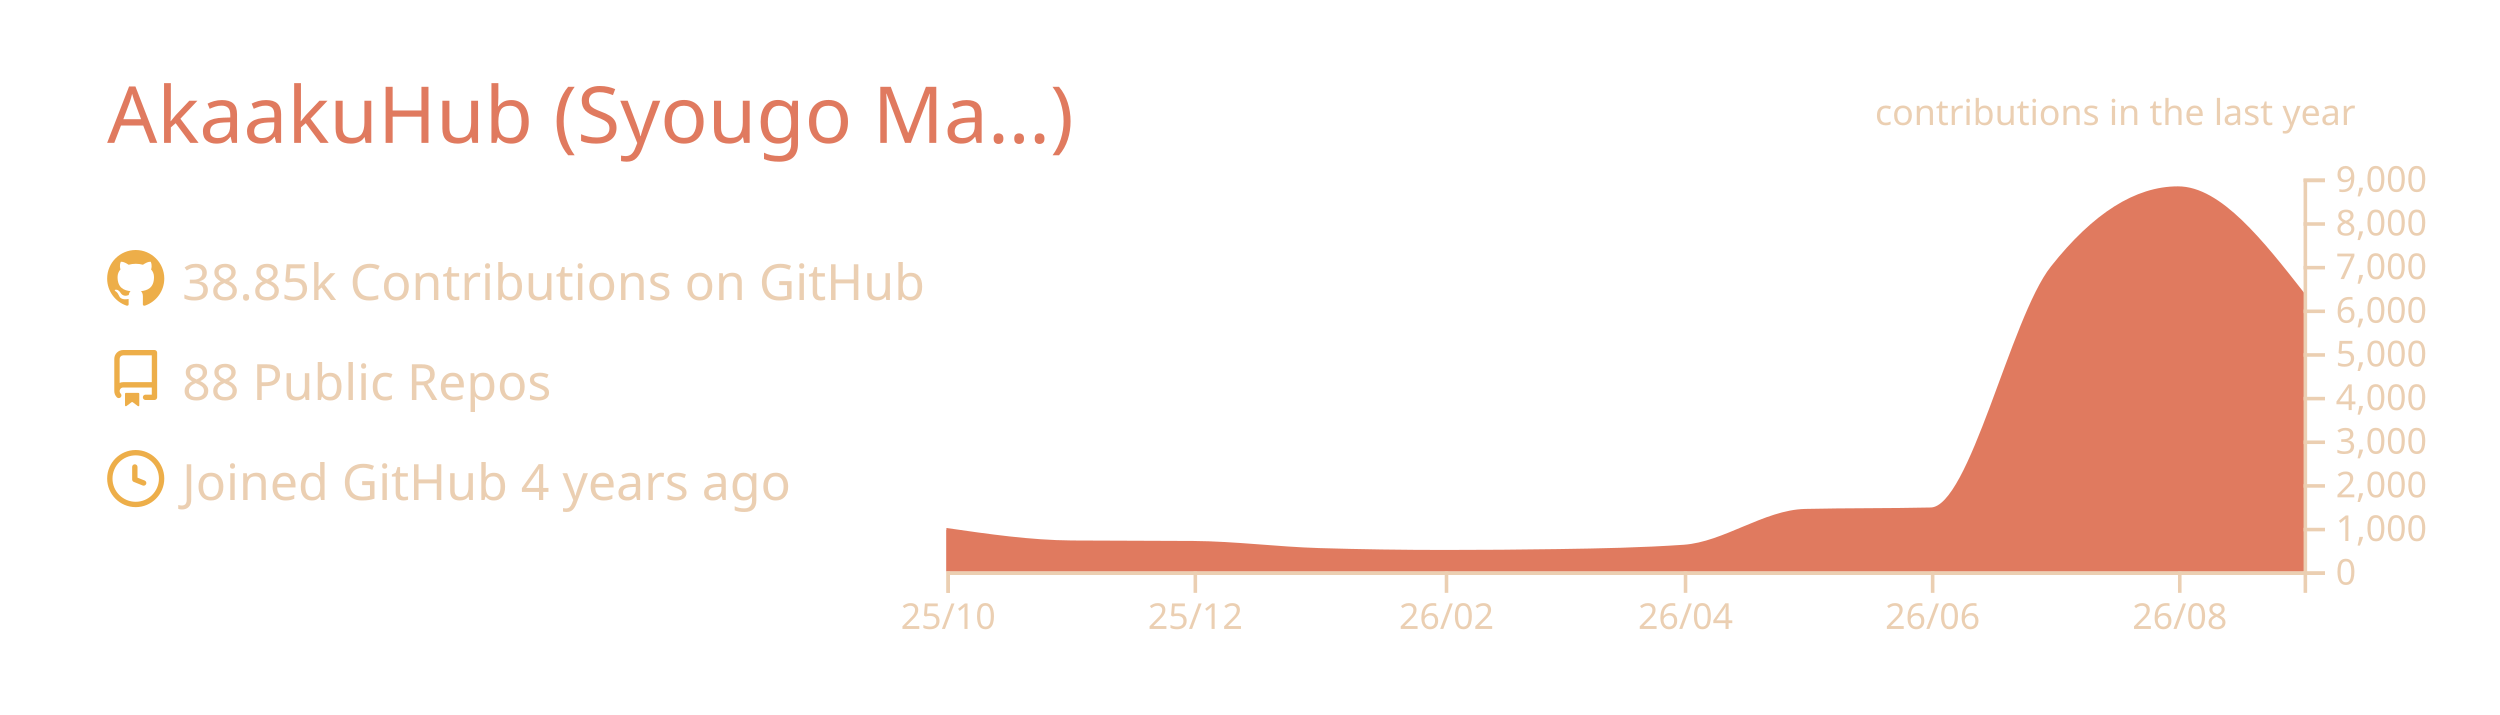
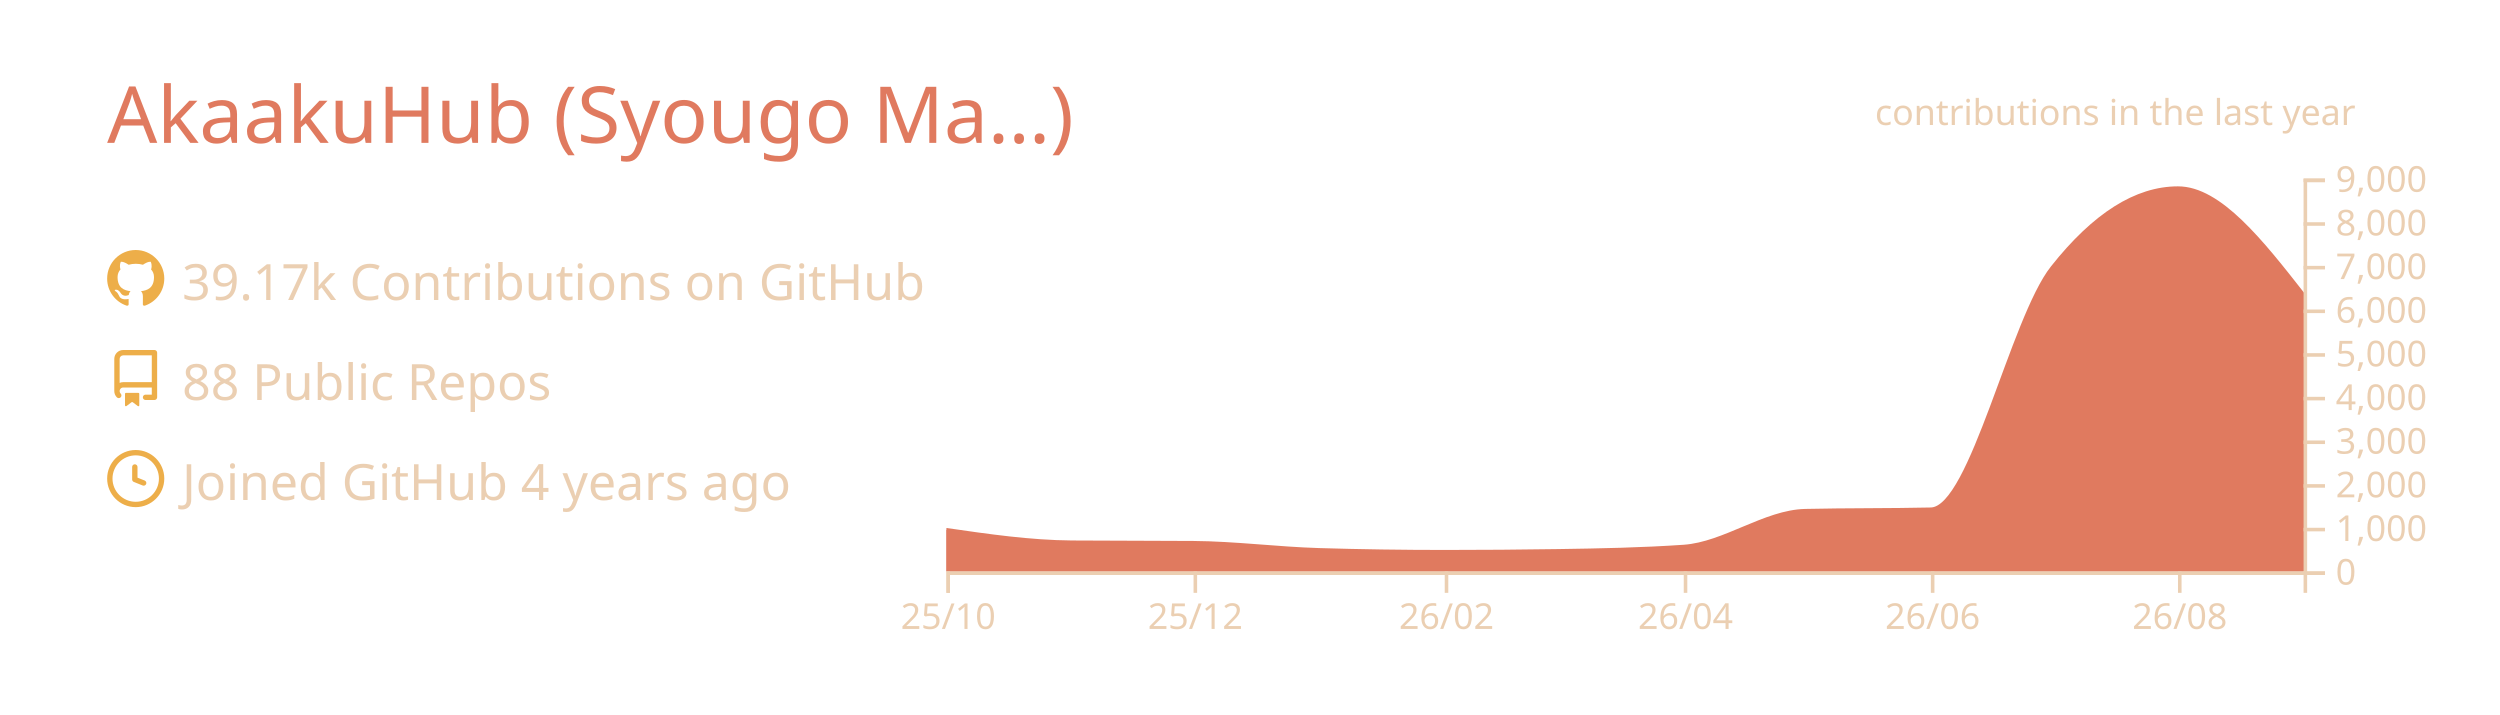
<svg xmlns="http://www.w3.org/2000/svg" width="700" height="200" viewBox="0 0 700 200">
  <style>* {
          font-family: 'Segoe UI', Ubuntu, "Helvetica Neue", Sans-Serif
        }</style>
  <g class="gpsc-root">
    <rect x="1" y="1" rx="5" ry="5" height="99%" width="99.714%" stroke="#000000" stroke-width="1" fill="#ffffff00" stroke-opacity="0" />
    <text x="30" y="40" class="gpsc-item" style="--gpsc-i: 0; font-size: 22px; fill: #e07a5f;">AkaakuHub (Syougo Ma…)</text>
    <g transform="translate(0,40)">
      <g transform="translate(30,30)">
        <g class="gpsc-item" style="--gpsc-i: 0;">
          <g transform="translate(0,0)" width="14" height="14" fill="#edae49">
            <path fill-rule="evenodd" d="M8 0C3.58 0 0 3.58 0 8c0 3.54 2.29 6.53 5.47 7.59.4.07.55-.17.55-.38 0-.19-.01-.82-.01-1.49-2.01.37-2.53-.49-2.69-.94-.09-.23-.48-.94-.82-1.13-.28-.15-.68-.52-.01-.53.63-.01 1.08.58 1.23.82.72 1.21 1.87.87 2.33.66.07-.52.28-.87.51-1.07-1.78-.2-3.64-.89-3.64-3.95 0-.87.31-1.59.82-2.15-.08-.2-.36-1.02.08-2.12 0 0 .67-.21 2.2.82.64-.18 1.32-.27 2-.27.68 0 1.36.09 2 .27 1.53-1.04 2.2-.82 2.2-.82.44 1.1.16 1.92.08 2.12.51.56.82 1.27.82 2.15 0 3.07-1.87 3.75-3.65 3.95.29.25.54.73.54 1.48 0 1.07-.01 1.93-.01 2.2 0 .21.15.46.55.38A8.013 8.013 0 0016 8c0-4.42-3.58-8-8-8z" />
          </g>
        </g>
        <g class="gpsc-item" style="--gpsc-i: 1;">
          <g transform="translate(0,28)" width="14" height="14" fill="#edae49">
            <path fill-rule="evenodd" d="M2 2.5A2.5 2.5 0 014.5 0h8.75a.75.75 0 01.75.75v12.5a.75.75 0 01-.75.75h-2.5a.75.75 0 110-1.5h1.75v-2h-8a1 1 0 00-.714 1.7.75.75 0 01-1.072 1.05A2.495 2.495 0 012 11.5v-9zm10.5-1V9h-8c-.356 0-.694.074-1 .208V2.5a1 1 0 011-1h8zM5 12.25v3.25a.25.25 0 00.4.2l1.45-1.087a.25.25 0 01.3 0L8.6 15.7a.25.25 0 00.4-.2v-3.25a.25.25 0 00-.25-.25h-3.5a.25.25 0 00-.25.25z" />
          </g>
        </g>
        <g class="gpsc-item" style="--gpsc-i: 2;">
          <g transform="translate(0,56)" width="14" height="14" fill="#edae49">
            <path fill-rule="evenodd" d="M1.5 8a6.5 6.5 0 1113 0 6.5 6.5 0 01-13 0zM8 0a8 8 0 100 16A8 8 0 008 0zm.5 4.75a.75.75 0 00-1.5 0v3.5a.75.75 0 00.471.696l2.5 1a.75.75 0 00.557-1.392L8.5 7.742V4.75z" />
          </g>
        </g>
-         <text x="21" y="14" class="gpsc-item" style="--gpsc-i: 0; fill: #ebcfb2; font-size: 14px;">38.85k Contributions on GitHub</text>
+         <text x="21" y="14" class="gpsc-item" style="--gpsc-i: 0; fill: #ebcfb2; font-size: 14px;">39.17k Contributions on GitHub</text>
        <text x="21" y="42" class="gpsc-item" style="--gpsc-i: 1; fill: #ebcfb2; font-size: 14px;">88 Public Repos</text>
        <text x="21" y="70" class="gpsc-item" style="--gpsc-i: 2; fill: #ebcfb2; font-size: 14px;">Joined GitHub 4 years ago</text>
      </g>
      <g color="#e07a5f" transform="translate(295,10)">
        <clipPath id="gpsc-reveal-clip">
          <rect class="gpsc-reveal" x="-30" y="0" width="410" height="110" style="--gpsc-w: 410px; --gpsc-i: 3;" />
        </clipPath>
        <g clip-path="url(#gpsc-reveal-clip)" class="gpsc-chart" style="--gpsc-i: 3;">
          <path transform="translate(-30,0)" stroke="#e07a5f" fill="#e07a5f" opacity="1" d="M0,98.34C11.721,100.041,23.443,101.743,35.164,101.836C46.507,101.925,57.851,101.88,69.194,101.97C80.915,102.063,92.637,103.612,104.358,103.962C116.08,104.313,127.801,104.488,139.522,104.488C150.109,104.488,160.697,104.406,171.284,104.243C183.005,104.063,194.726,103.84,206.448,103.033C217.791,102.253,229.134,93.259,240.478,92.999C252.199,92.73,263.92,92.864,275.642,92.596C286.985,92.335,298.328,39.232,309.672,24.897C321.393,10.083,333.114,2.677,344.836,2.677C356.557,2.677,368.279,17.637,380,32.597L380,110C368.279,110,356.557,110,344.836,110C333.114,110,321.393,110,309.672,110C298.328,110,286.985,110,275.642,110C263.92,110,252.199,110,240.478,110C229.134,110,217.791,110,206.448,110C194.726,110,183.005,110,171.284,110C160.697,110,150.109,110,139.522,110C127.801,110,116.08,110,104.358,110C92.637,110,80.915,110,69.194,110C57.851,110,46.507,110,35.164,110C23.443,110,11.721,110,0,110Z" />
        </g>
        <g color="#ebcfb2" transform="translate(-30,110)" fill="none" font-size="10" font-family="sans-serif" text-anchor="middle">
          <path class="domain" stroke="currentColor" d="M0.5,6V0.5H380.5V6" />
          <g class="tick" opacity="1" transform="translate(0.5,0)">
            <line stroke="currentColor" y2="6" />
            <text fill="currentColor" y="9" dy="0.71em">25/10</text>
          </g>
          <g class="tick" opacity="1" transform="translate(69.69403,0)">
            <line stroke="currentColor" y2="6" />
            <text fill="currentColor" y="9" dy="0.71em">25/12</text>
          </g>
          <g class="tick" opacity="1" transform="translate(140.0224,0)">
            <line stroke="currentColor" y2="6" />
            <text fill="currentColor" y="9" dy="0.71em">26/02</text>
          </g>
          <g class="tick" opacity="1" transform="translate(206.9478,0)">
            <line stroke="currentColor" y2="6" />
            <text fill="currentColor" y="9" dy="0.71em">26/04</text>
          </g>
          <g class="tick" opacity="1" transform="translate(276.1418,0)">
            <line stroke="currentColor" y2="6" />
            <text fill="currentColor" y="9" dy="0.71em">26/06</text>
          </g>
          <g class="tick" opacity="1" transform="translate(345.3358,0)">
            <line stroke="currentColor" y2="6" />
            <text fill="currentColor" y="9" dy="0.71em">26/08</text>
          </g>
        </g>
        <g color="#ebcfb2" transform="translate(350,0)" fill="none" font-size="10" font-family="sans-serif" text-anchor="start">
          <path class="domain" stroke="currentColor" d="M6,110.5H0.5V0.5H6" />
          <g class="tick" opacity="1" transform="translate(0,110.5)">
            <line stroke="currentColor" x2="6" />
            <text fill="currentColor" x="9" dy="0.32em">0</text>
          </g>
          <g class="tick" opacity="1" transform="translate(0,98.27778)">
            <line stroke="currentColor" x2="6" />
            <text fill="currentColor" x="9" dy="0.32em">1,000</text>
          </g>
          <g class="tick" opacity="1" transform="translate(0,86.05556)">
            <line stroke="currentColor" x2="6" />
            <text fill="currentColor" x="9" dy="0.32em">2,000</text>
          </g>
          <g class="tick" opacity="1" transform="translate(0,73.83333)">
            <line stroke="currentColor" x2="6" />
            <text fill="currentColor" x="9" dy="0.32em">3,000</text>
          </g>
          <g class="tick" opacity="1" transform="translate(0,61.61111)">
            <line stroke="currentColor" x2="6" />
            <text fill="currentColor" x="9" dy="0.32em">4,000</text>
          </g>
          <g class="tick" opacity="1" transform="translate(0,49.38889)">
            <line stroke="currentColor" x2="6" />
            <text fill="currentColor" x="9" dy="0.32em">5,000</text>
          </g>
          <g class="tick" opacity="1" transform="translate(0,37.16667)">
            <line stroke="currentColor" x2="6" />
            <text fill="currentColor" x="9" dy="0.32em">6,000</text>
          </g>
          <g class="tick" opacity="1" transform="translate(0,24.94444)">
            <line stroke="currentColor" x2="6" />
            <text fill="currentColor" x="9" dy="0.32em">7,000</text>
          </g>
          <g class="tick" opacity="1" transform="translate(0,12.72222)">
            <line stroke="currentColor" x2="6" />
            <text fill="currentColor" x="9" dy="0.32em">8,000</text>
          </g>
          <g class="tick" opacity="1" transform="translate(0,0.5)">
            <line stroke="currentColor" x2="6" />
            <text fill="currentColor" x="9" dy="0.32em">9,000</text>
          </g>
        </g>
        <g>
          <text y="-15" x="230" style="fill: #ebcfb2; font-size: 10px;">contributions in the last year</text>
        </g>
      </g>
    </g>
  </g>
</svg>
